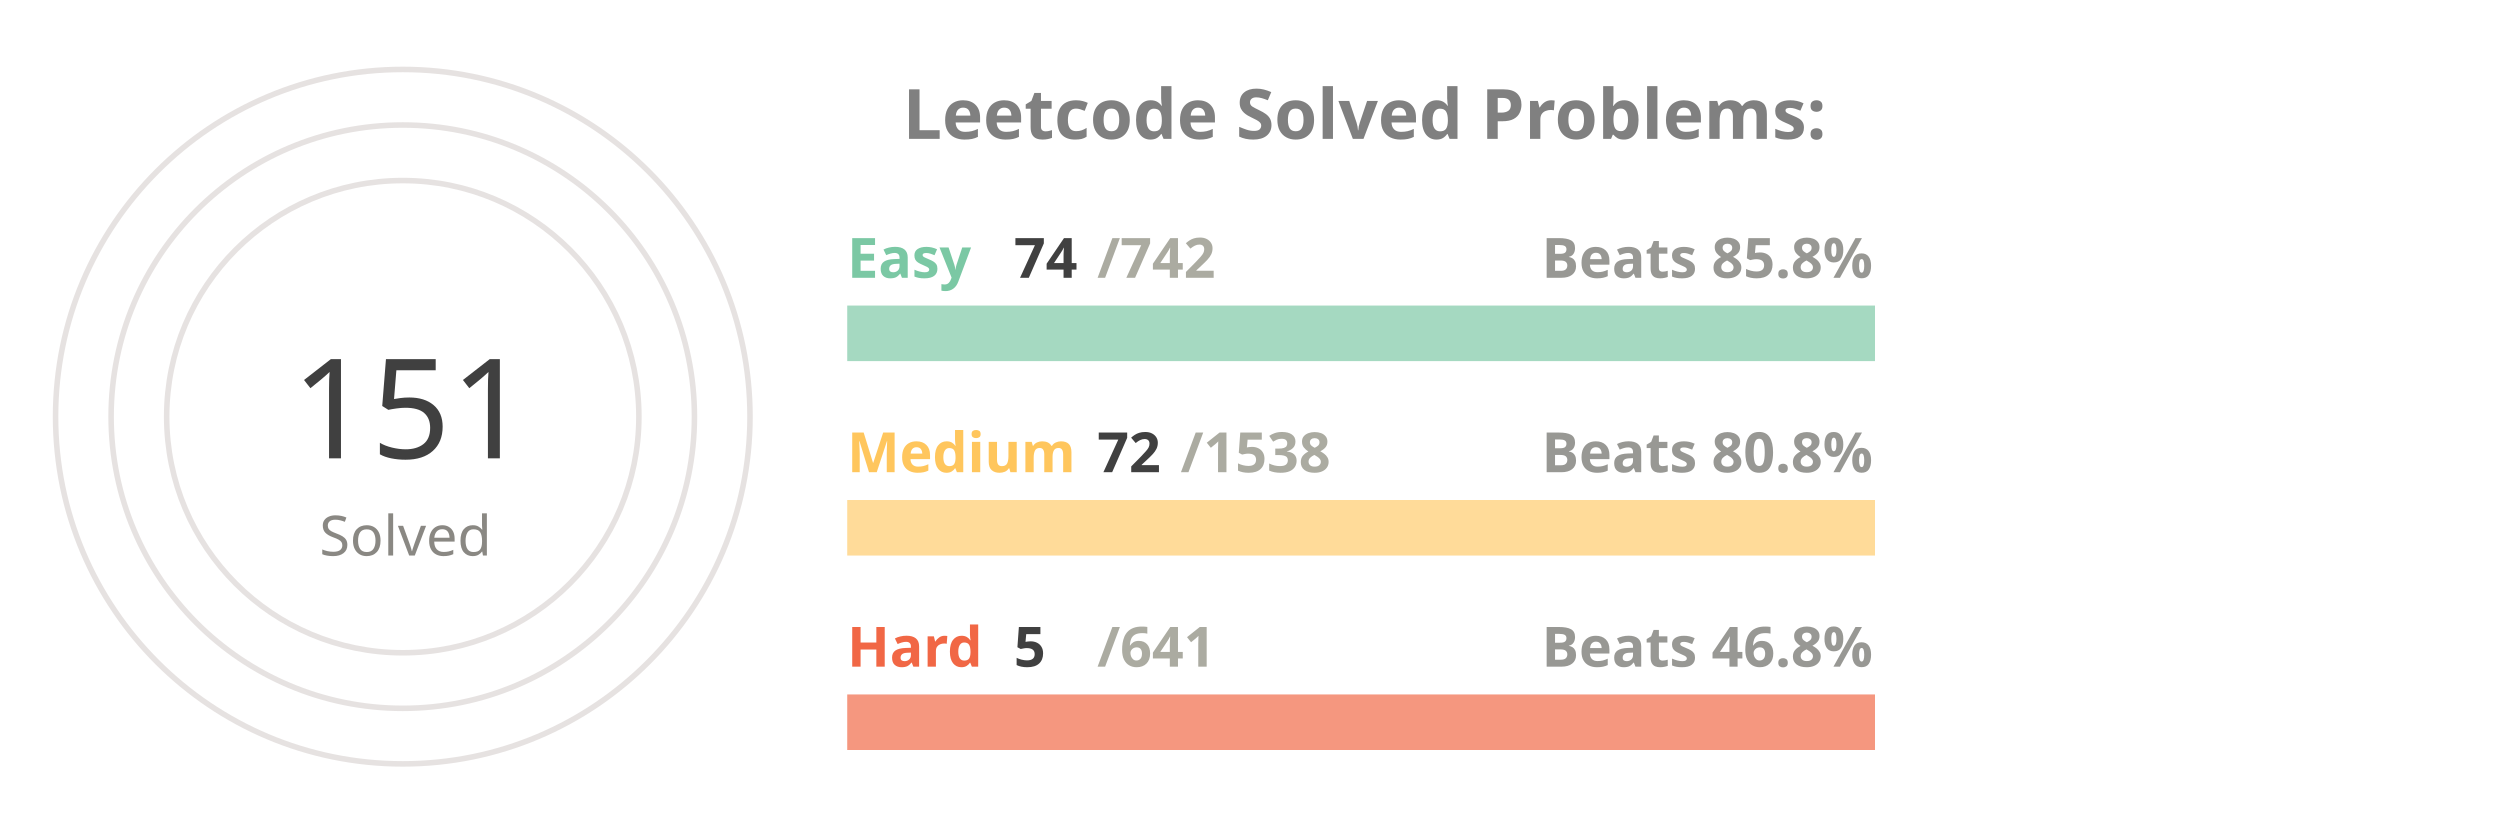
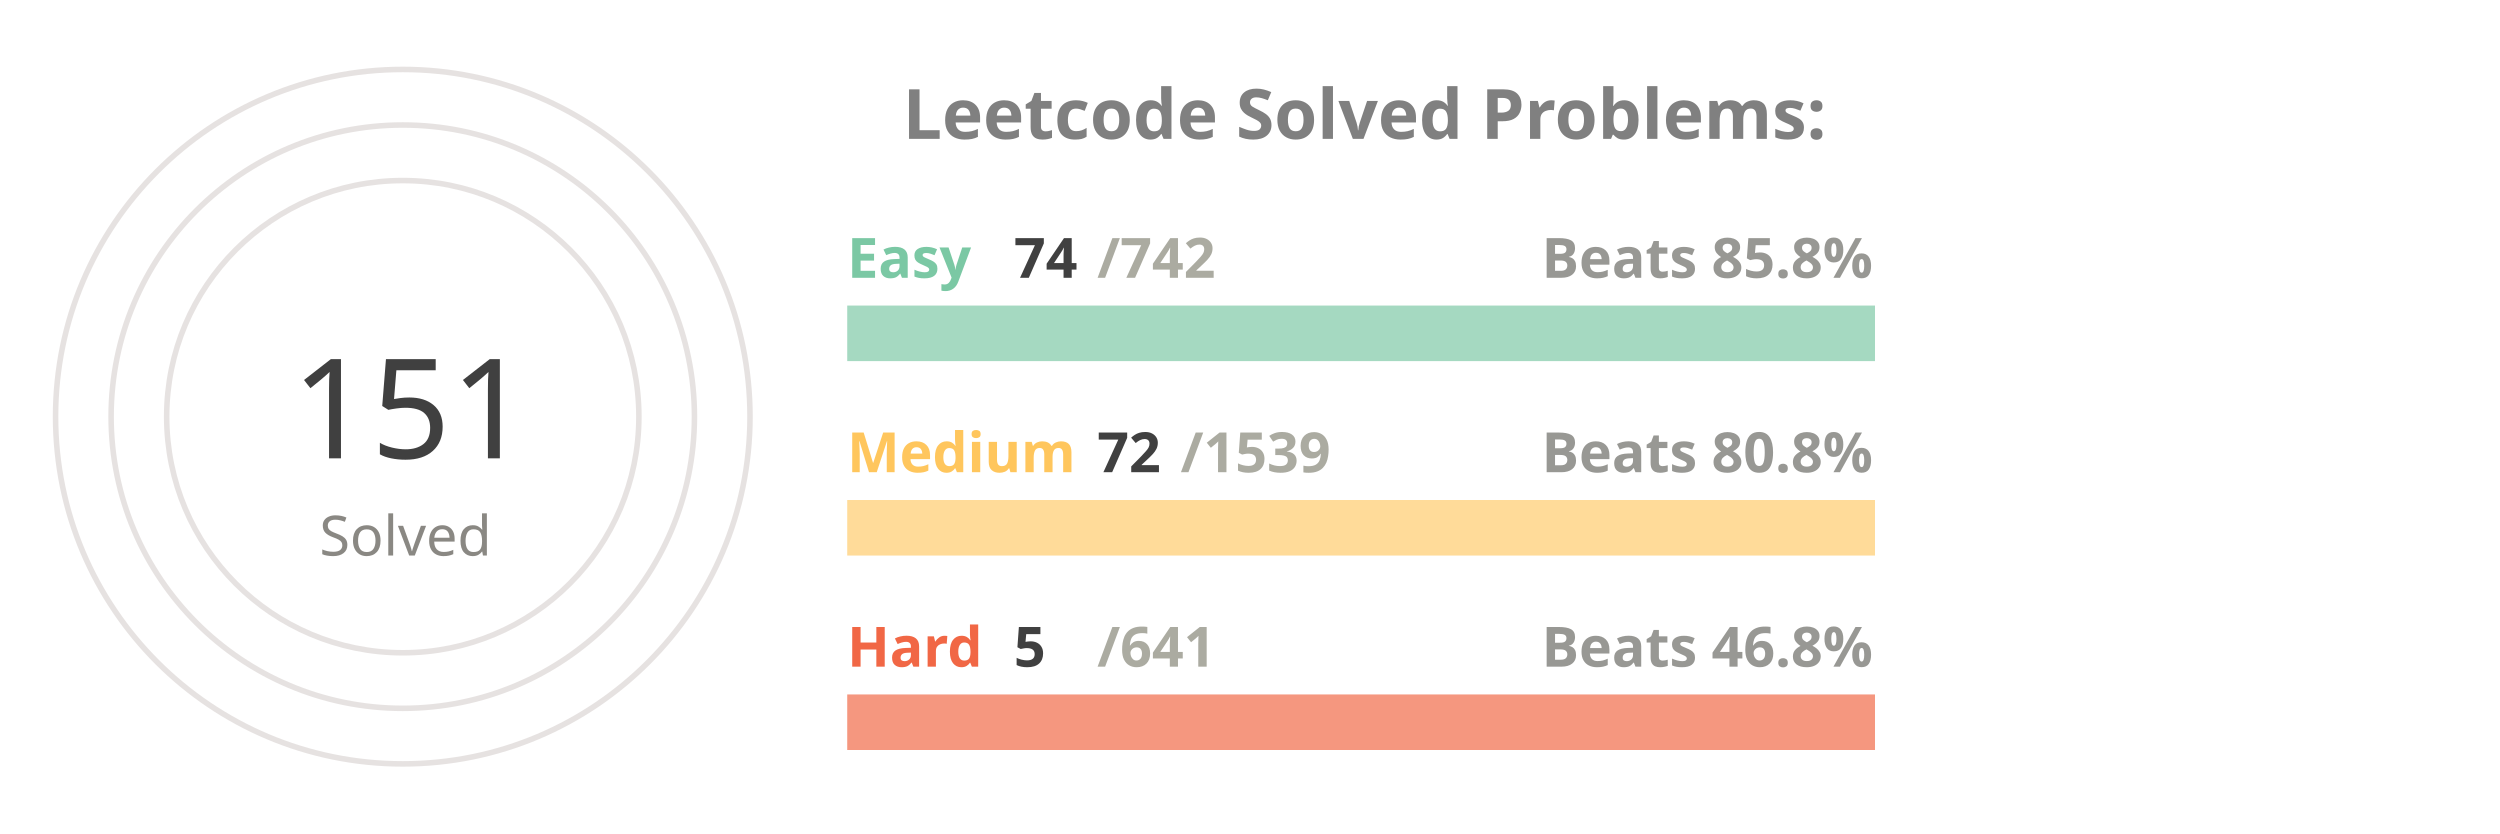
<svg xmlns="http://www.w3.org/2000/svg" viewBox="0 0 650 300" height="200px" width="600px">
  <style>
.label {
	font: bold 25px sans-serif;
	color: #404040;
	-webkit-text-stroke: 1px white;
  }
.name {
	font: bold 20px sans-serif;
	color: #404040;
  }

.line {
	stroke-dasharray: 1000;
	stroke-dashoffset: 1000;
	animation: dash 3.5s ease-in-out forwards;	
	animation-iteration-count: infinite;
	animation-direction: alternate-reverse;
}

.totalSum {
	font: 50px sans-serif;
}

.totalSumLabel {
	font: 20px sans-serif;
}

.path {
	stroke-dasharray: 1000;
	stroke-dashoffset: 1000;
	animation: dash 3.5s ease-in-out forwards;	
	animation-iteration-count: infinite;
	animation-direction: alternate-reverse;
}
  
@keyframes dash {
	to {
		stroke-dashoffset: 0;
	}
}

</style>
  <g stroke="#E6E2E1" fill="none" stroke-width="2">
    <circle cx="20" cy="150" r="125" />
    <circle cx="20" cy="150" r="105" />
    <circle cx="20" cy="150" r="85" />
  </g>
  <g fill="none" stroke-width="20">
    <line x1="180" y1="120" x2="550" y2="120" stroke="#a5d9c1" />
    <line x1="180" y1="190" x2="550" y2="190" stroke="#ffdb99" />
    <line x1="180" y1="260" x2="550" y2="260" stroke="#f5977f" />
  </g>
  <g fill="none" stroke-width="20" class="line">
    <line x1="180" y1="120" x2="216" y2="120" stroke="#7BC8A4" />
    <line x1="180" y1="190" x2="197" y2="190" stroke="#FFC65D" />
    <line x1="180" y1="260" x2="182" y2="260" stroke="#F16745" />
  </g>
  <g fill="none" stroke-width="20" stroke-linecap="round" class="path">
    <path d="M 20 25 A 125 125 45 0 1 86 43" stroke="#7BC8A4" />
    <path d="M 20 45 A 105 105 45 0 1 45 48" stroke="#FFC65D" />
    <path d="M 20 65 A 85 85 45 0 1 20 65" stroke="#F16745" />
  </g>
  <g class="name">
    <text x="180" y="100" fill="#7BC8A4">Easy</text>
    <text x="240" y="100" fill="#404040">74</text>
    <text x="270" y="100" fill="#ABABA1">/742</text>
    <text x="430" y="100" fill="#989894">Beats 85.8%</text>
    <text x="180" y="170" fill="#FFC65D">Medium</text>
    <text x="270" y="170" fill="#404040">72</text>
-     <text x="300" y="170" fill="#ABABA1">/1538</text>
+     <text x="300" y="170" fill="#ABABA1">/1539</text>
    <text x="430" y="170" fill="#989894">Beats 80.8%</text>
    <text x="180" y="240" fill="#F16745">Hard</text>
    <text x="240" y="240" fill="#404040">5</text>
    <text x="270" y="240" fill="#ABABA1">/641</text>
    <text x="430" y="240" fill="#989894">Beats 46.8%</text>
  </g>
  <g>
    <text x="-20" y="165" fill="#404040" class="totalSum">151</text>
    <text x="-10" y="200" fill="#8A8883" class="totalSumLabel">Solved</text>
  </g>
  <g class="label">
    <text x="200" y="50" fill="gray">Leetcode Solved Problems:</text>
  </g>
</svg>
